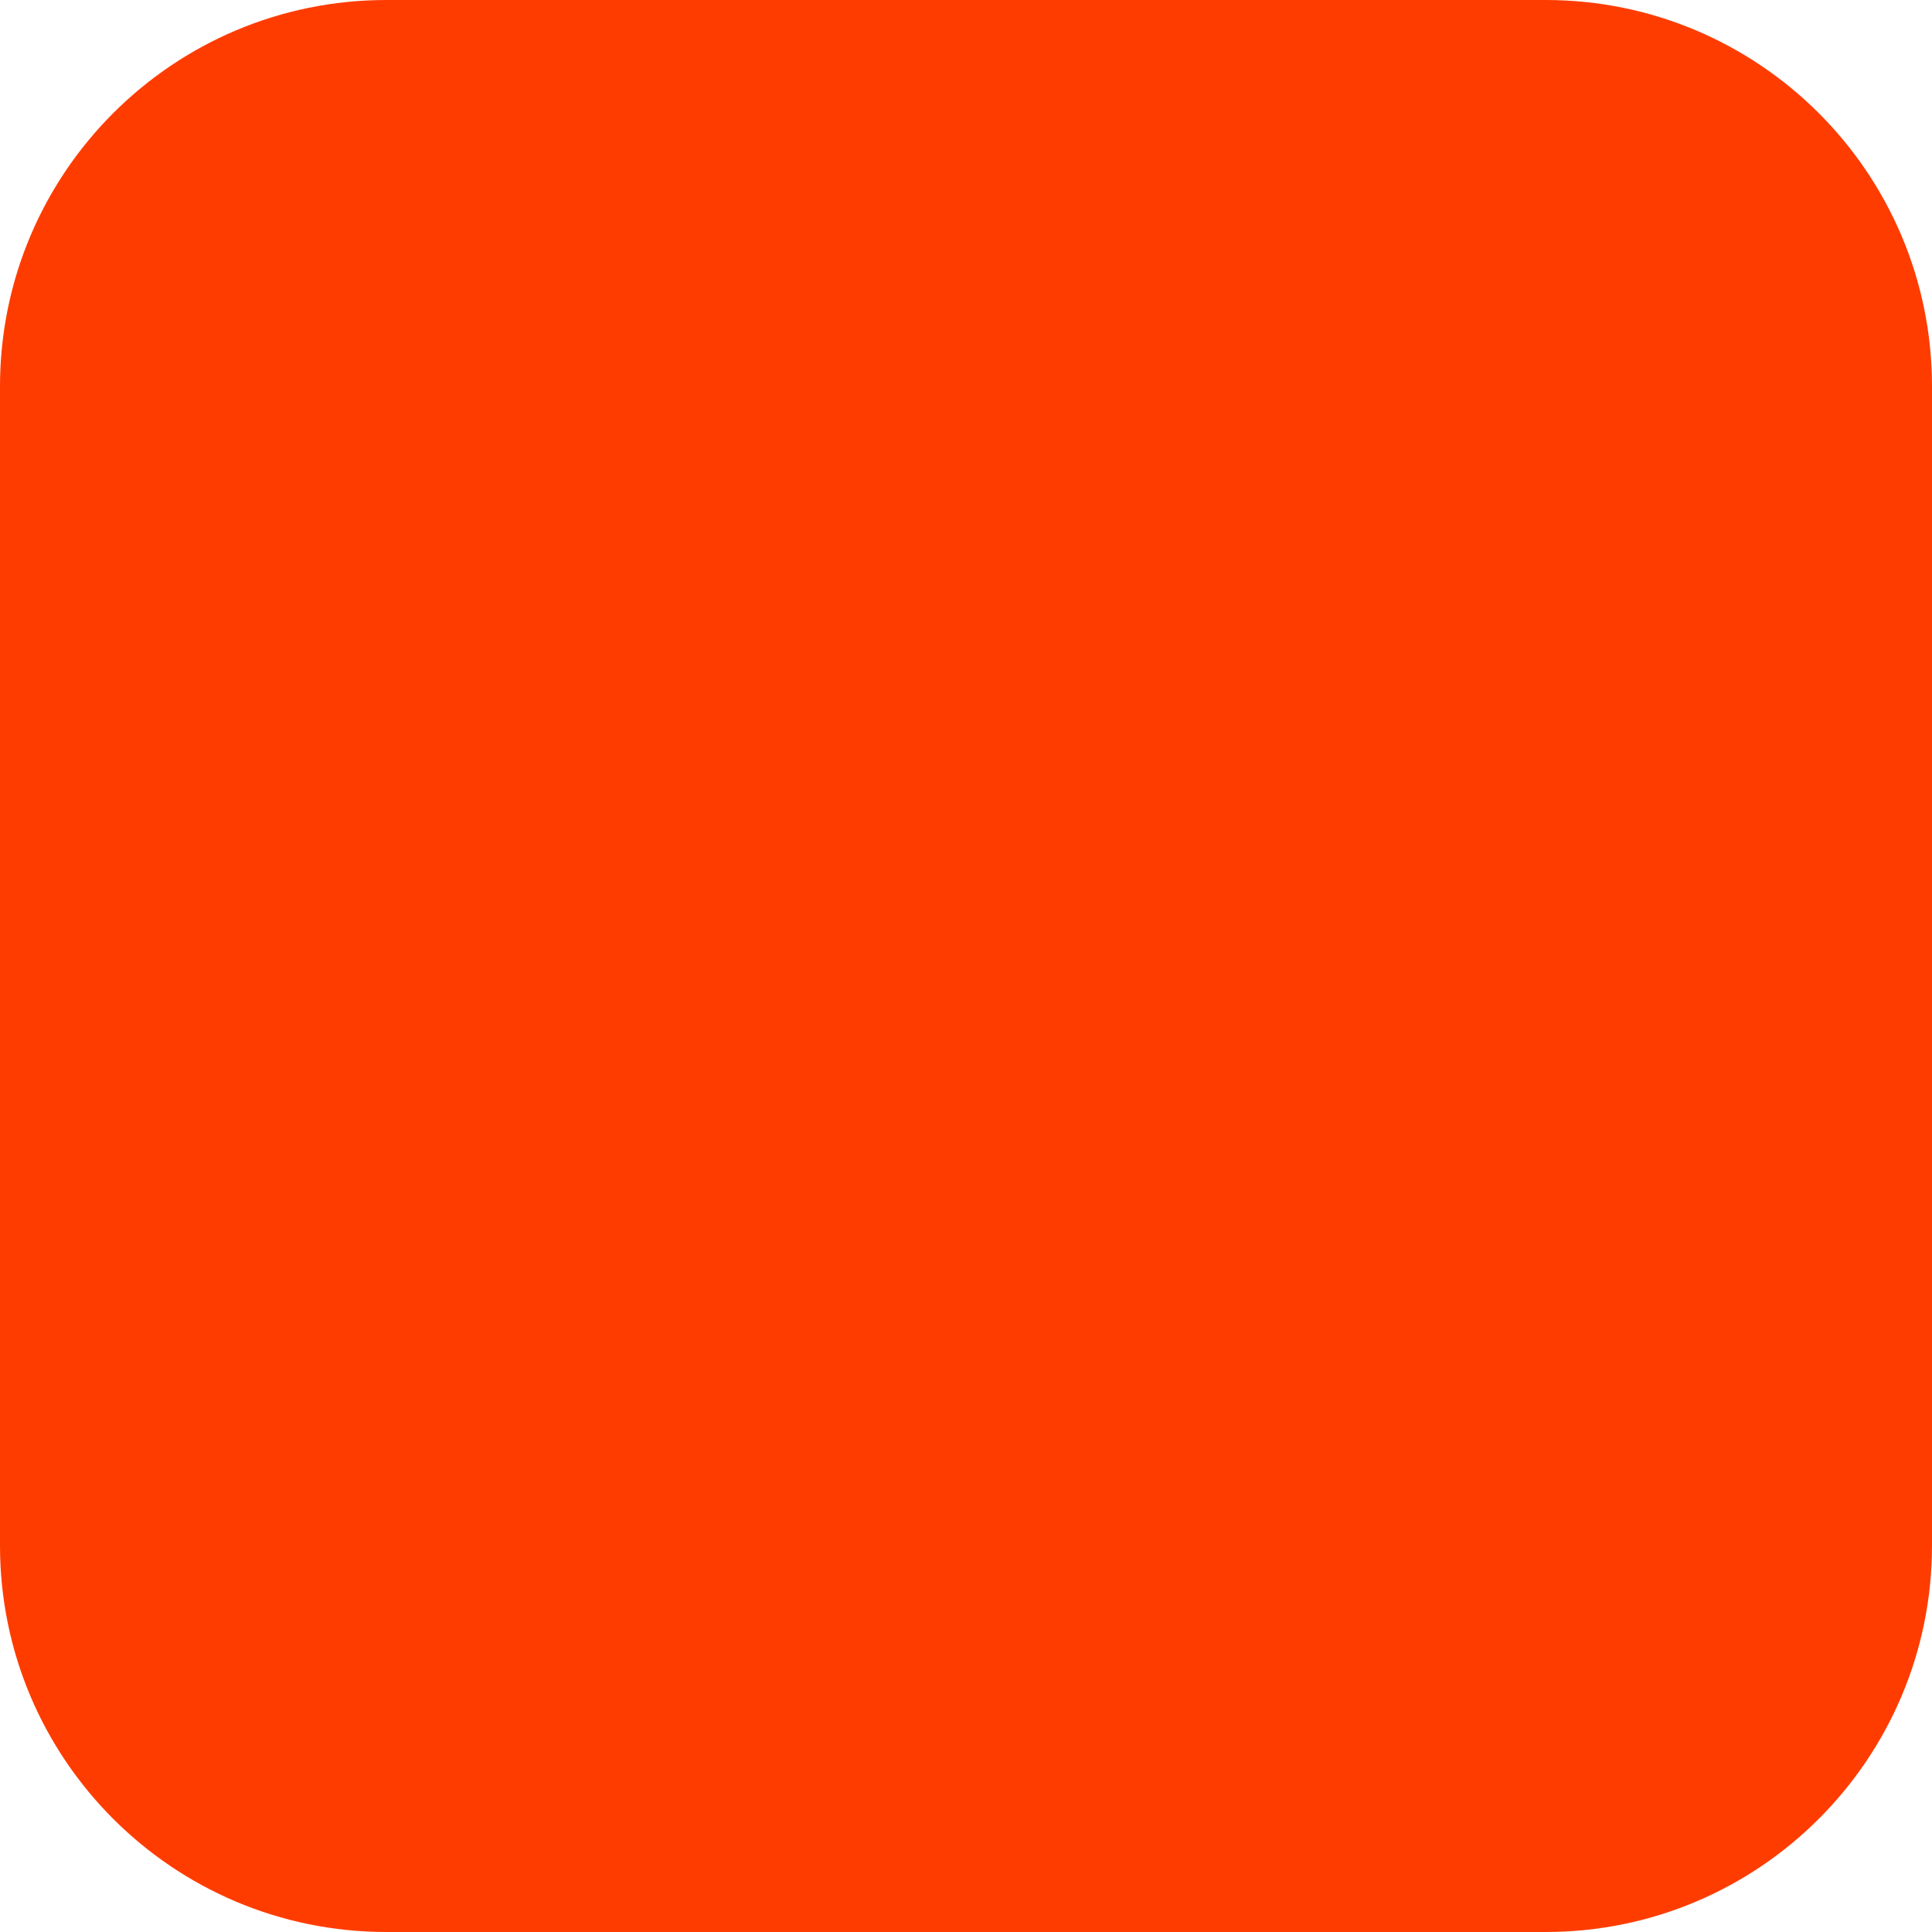
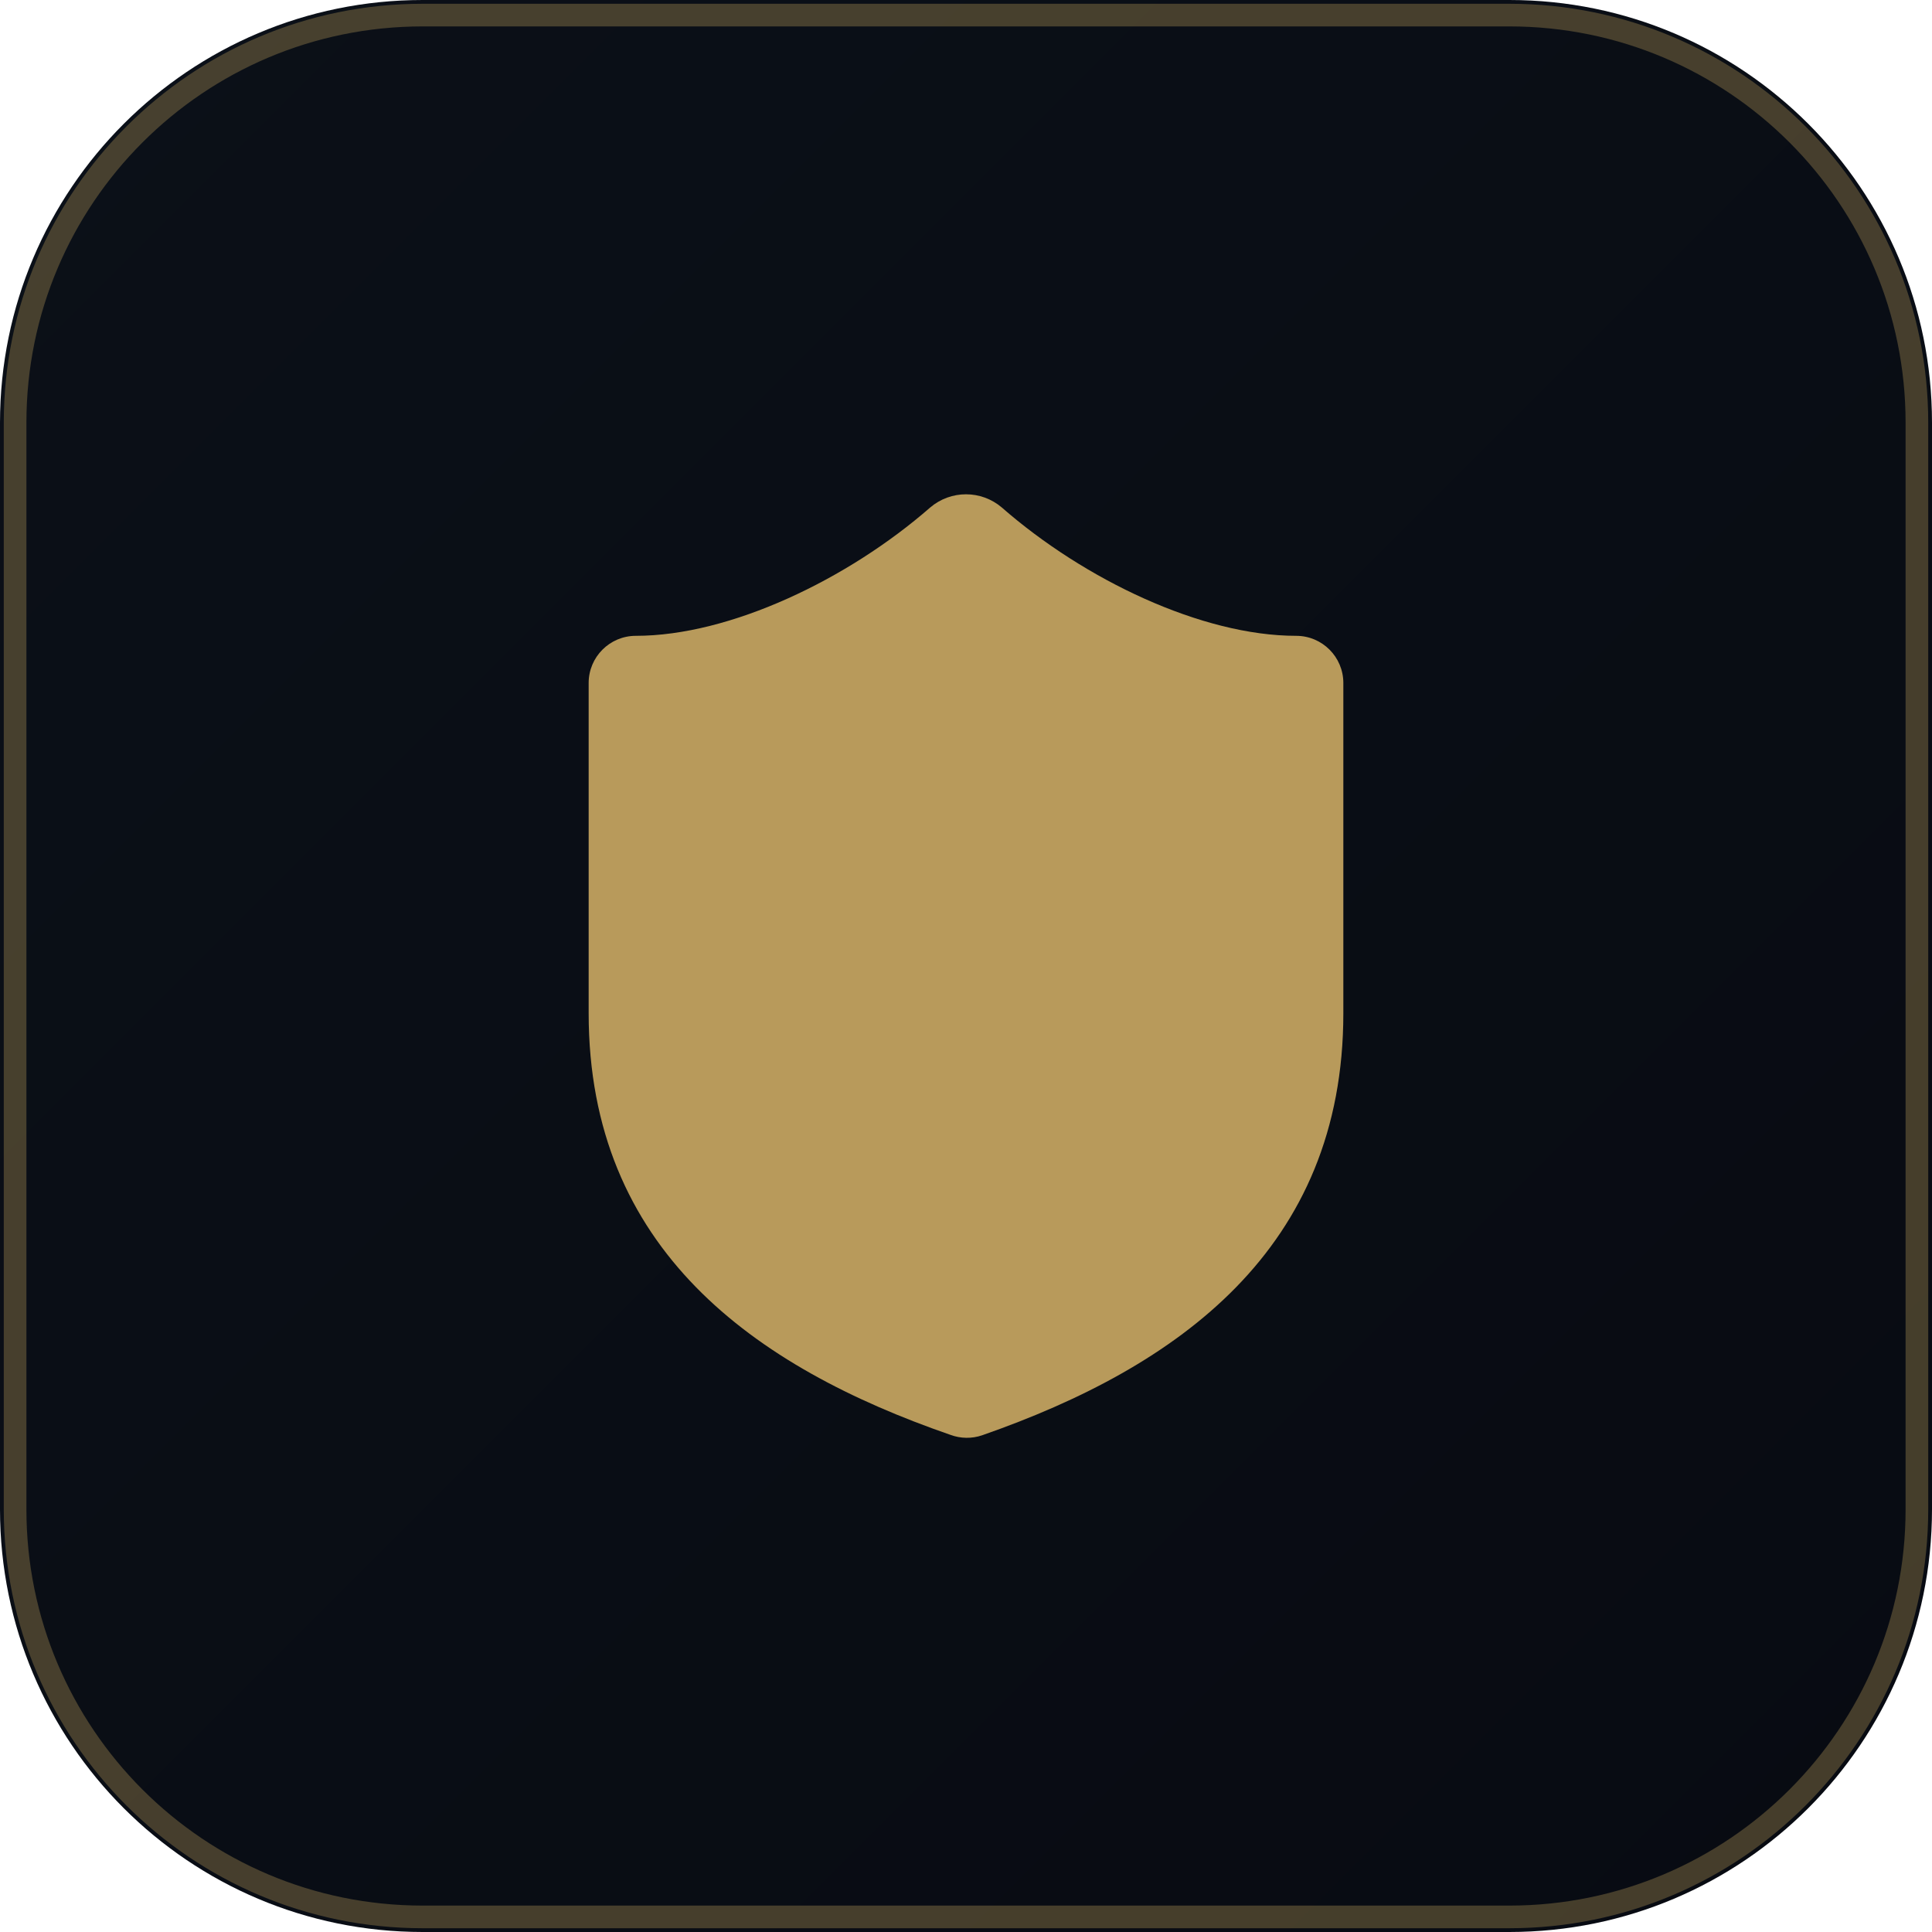
- <svg xmlns="http://www.w3.org/2000/svg" width="180" height="180" viewBox="0 0 180 180" fill="none">
-   <rect width="180" height="180" rx="36" fill="#FF3C00" />
+ <svg xmlns="http://www.w3.org/2000/svg" width="512" height="512" viewBox="0 0 512 512">
+   <defs>
+     <linearGradient id="bg" x1="0" y1="0" x2="512" y2="512" gradientUnits="userSpaceOnUse">
+       <stop offset="0" stop-color="#0B1018" />
+       <stop offset="1" stop-color="#080B12" />
+     </linearGradient>
+   </defs>
+   <rect width="512" height="512" rx="112" fill="url(#bg)" />
+   <rect x="4" y="4" width="504" height="504" rx="108" fill="none" stroke="#B89A5B" stroke-opacity="0.35" stroke-width="6" />
+   <g transform="translate(106,106) scale(12.5)">
+     <path d="M20 13c0 5-3.5 7.5-7.66 8.95a1 1 0 0 1-.67-.01C7.5 20.5 4 18 4 13V6a1 1 0 0 1 1-1c2 0 4.5-1.2 6.24-2.72a1.17 1.17 0 0 1 1.52 0C14.51 3.81 17 5 19 5a1 1 0 0 1 1 1z" fill="#B89A5B" />
+   </g>
</svg>
